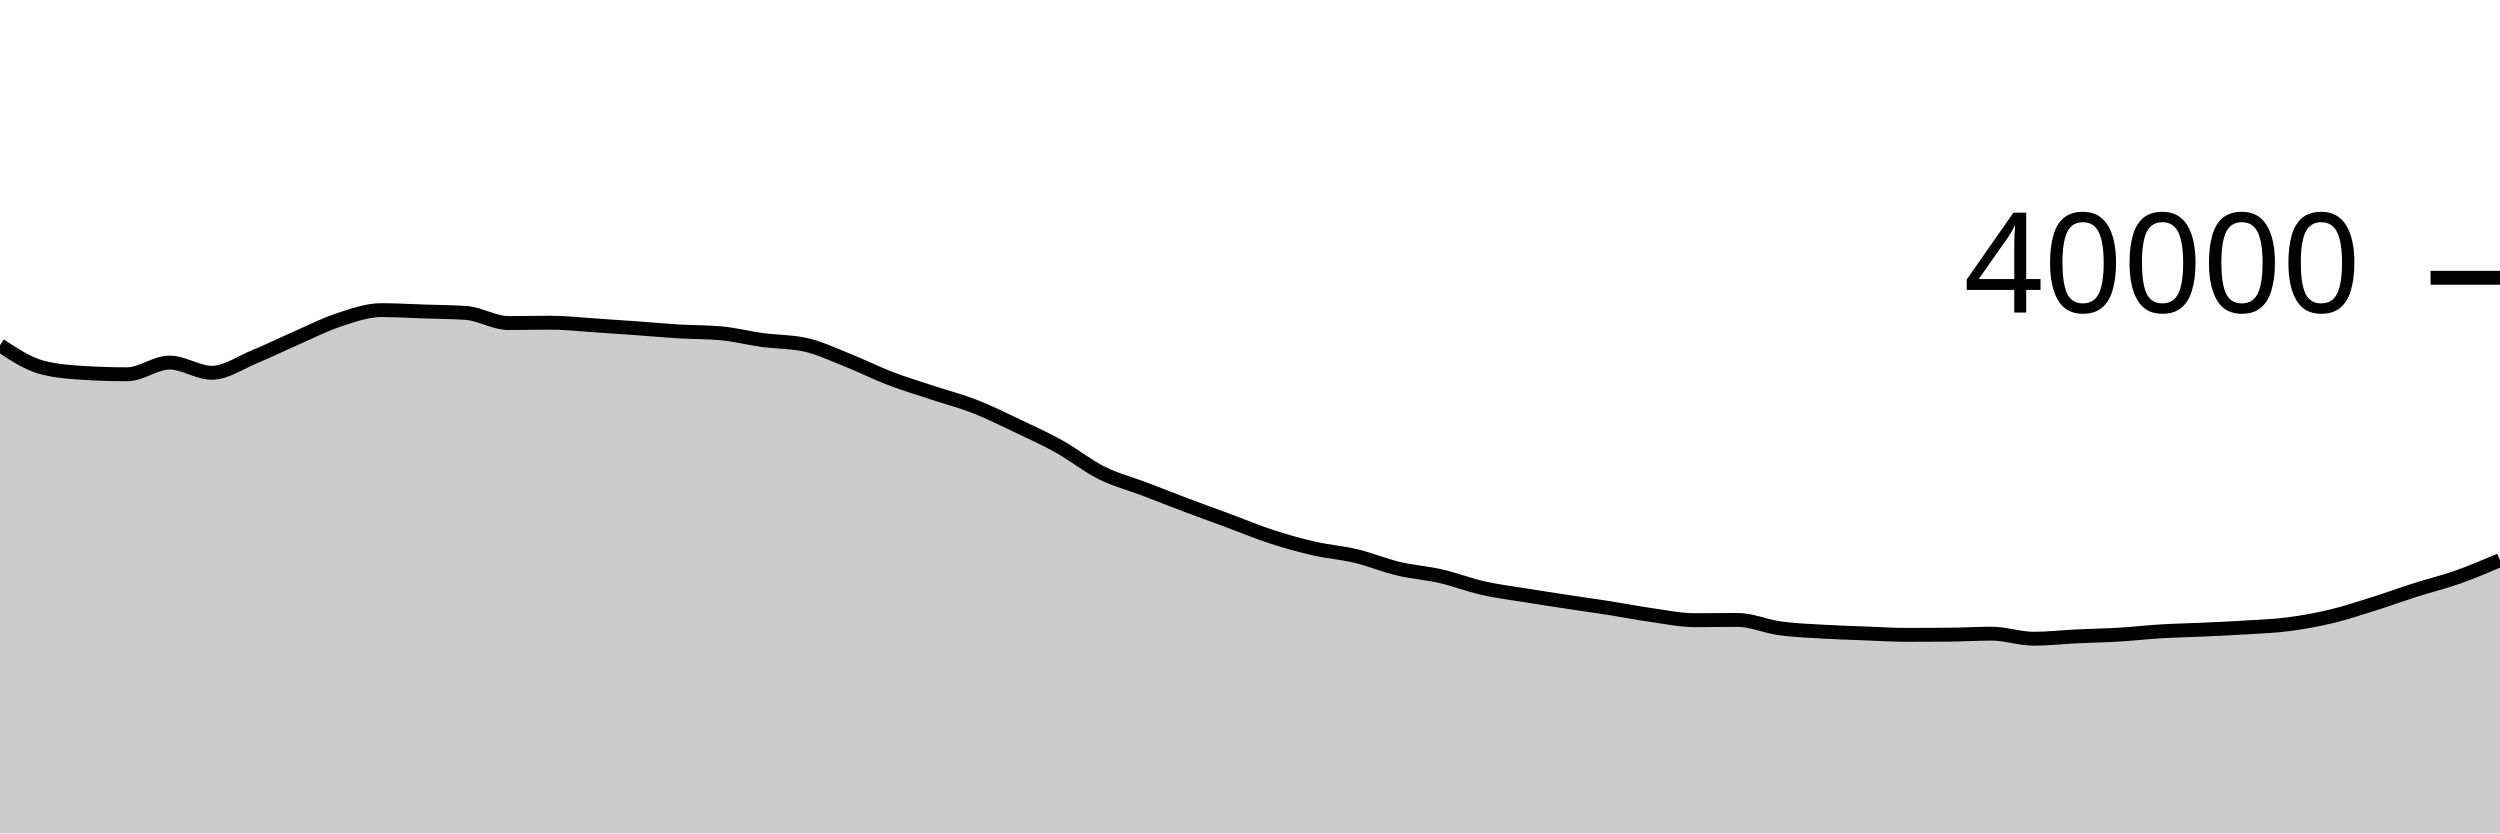
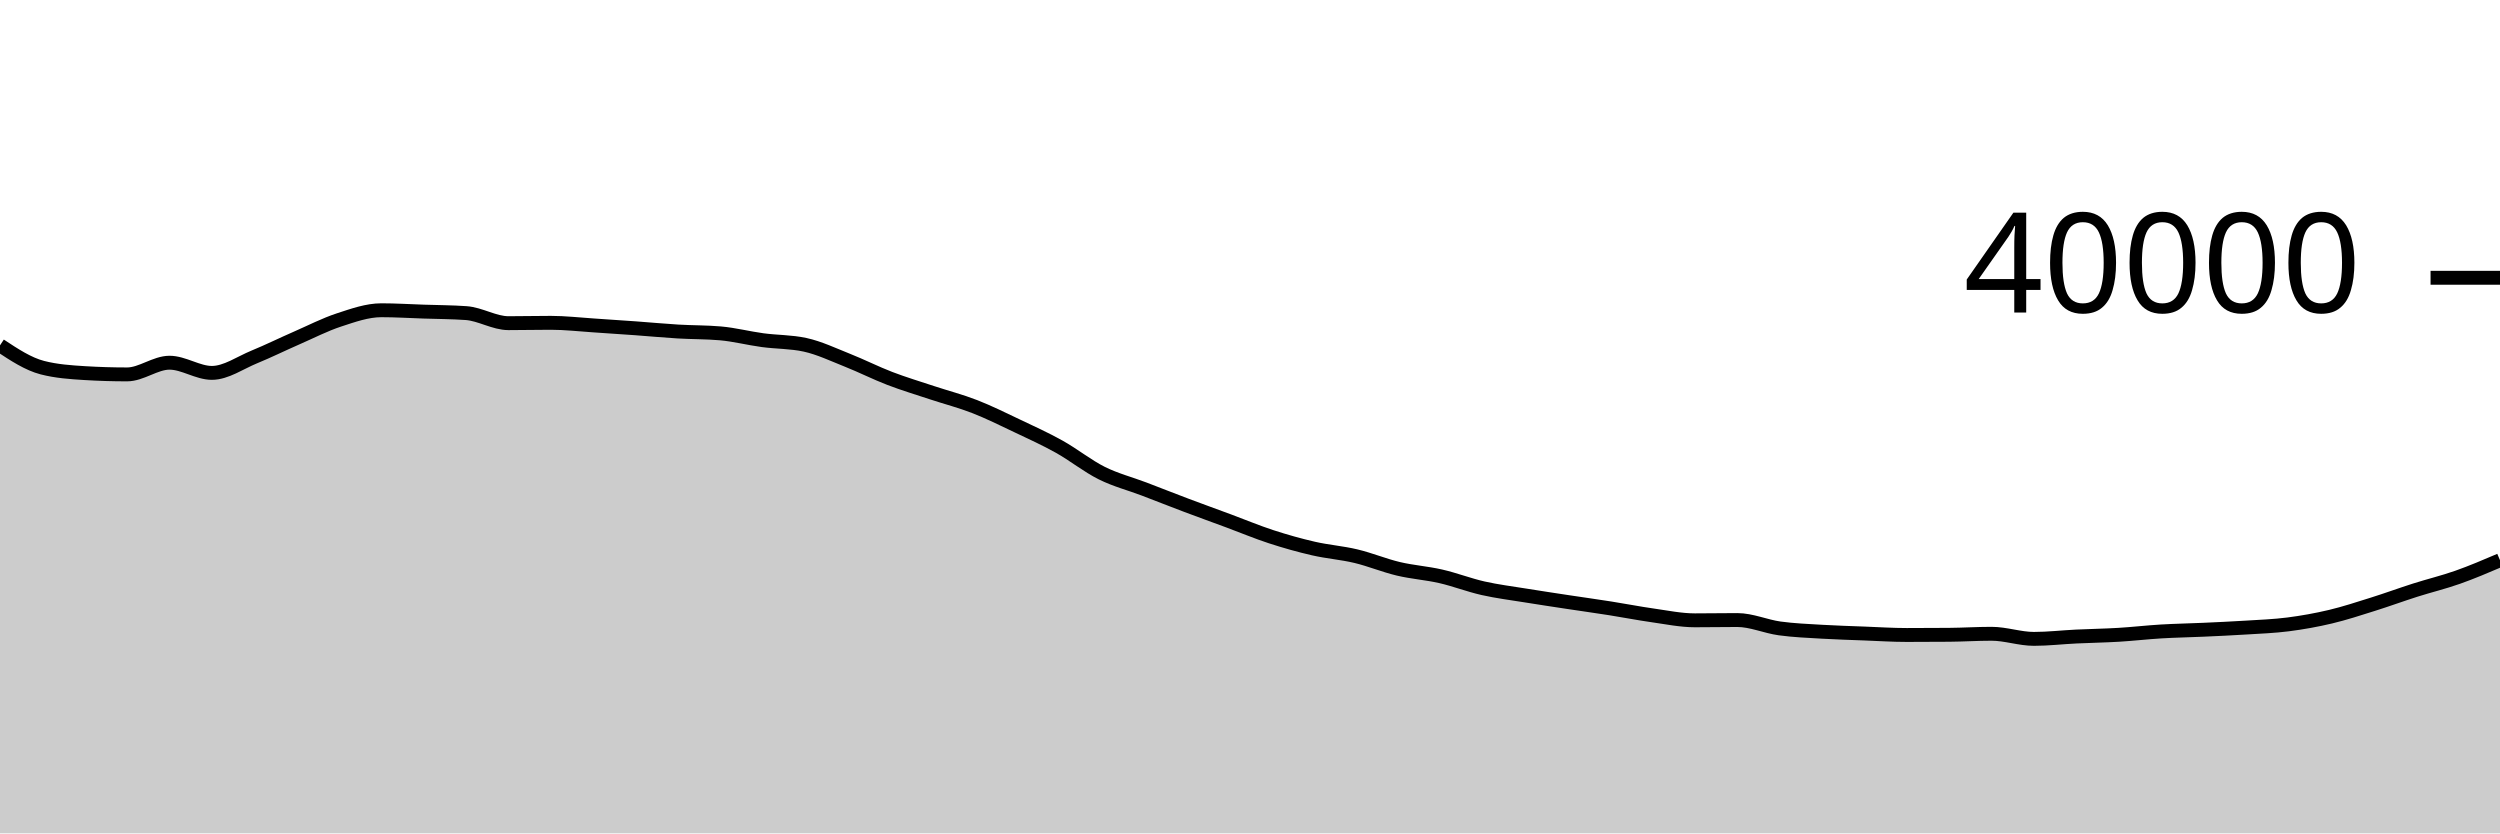
<svg xmlns="http://www.w3.org/2000/svg" viewBox="0 0 180 60">
  <g transform="translate(0,20)">
-     <path class="area" fill="rgba(0, 0, 0, 0.2)" d="M0,4.856C1.017,5.528,2.034,6.2,3.051,6.462C4.068,6.724,5.085,6.793,6.102,6.855C7.119,6.917,8.136,6.948,9.153,6.948C10.169,6.948,11.186,6.106,12.203,6.106C13.22,6.106,14.237,6.839,15.254,6.839C16.271,6.839,17.288,6.111,18.305,5.693C19.322,5.275,20.339,4.773,21.356,4.329C22.373,3.885,23.39,3.36,24.407,3.027C25.424,2.694,26.441,2.329,27.458,2.329C28.475,2.329,29.492,2.392,30.508,2.426C31.525,2.46,32.542,2.462,33.559,2.533C34.576,2.604,35.593,3.259,36.61,3.259C37.627,3.259,38.644,3.233,39.661,3.233C40.678,3.233,41.695,3.352,42.712,3.418C43.729,3.484,44.746,3.555,45.763,3.628C46.78,3.701,47.797,3.798,48.814,3.859C49.831,3.92,50.847,3.904,51.864,3.993C52.881,4.082,53.898,4.347,54.915,4.484C55.932,4.621,56.949,4.595,57.966,4.817C58.983,5.039,60,5.526,61.017,5.929C62.034,6.333,63.051,6.848,64.068,7.238C65.085,7.628,66.102,7.933,67.119,8.27C68.136,8.607,69.153,8.866,70.169,9.262C71.186,9.658,72.203,10.164,73.22,10.646C74.237,11.129,75.254,11.589,76.271,12.157C77.288,12.725,78.305,13.545,79.322,14.052C80.339,14.559,81.356,14.812,82.373,15.199C83.39,15.586,84.407,15.992,85.424,16.375C86.441,16.759,87.458,17.123,88.475,17.5C89.492,17.877,90.508,18.304,91.525,18.635C92.542,18.966,93.559,19.253,94.576,19.486C95.593,19.719,96.61,19.792,97.627,20.035C98.644,20.278,99.661,20.703,100.678,20.945C101.695,21.187,102.712,21.252,103.729,21.485C104.746,21.718,105.763,22.114,106.78,22.344C107.797,22.574,108.814,22.699,109.831,22.864C110.847,23.029,111.864,23.181,112.881,23.336C113.898,23.491,114.915,23.632,115.932,23.792C116.949,23.952,117.966,24.154,118.983,24.297C120,24.441,121.017,24.653,122.034,24.653C123.051,24.653,124.068,24.634,125.085,24.634C126.102,24.634,127.119,25.096,128.136,25.236C129.153,25.376,130.169,25.415,131.186,25.476C132.203,25.537,133.22,25.565,134.237,25.604C135.254,25.643,136.271,25.71,137.288,25.71C138.305,25.71,139.322,25.706,140.339,25.697C141.356,25.688,142.373,25.623,143.39,25.623C144.407,25.623,145.424,25.989,146.441,25.989C147.458,25.989,148.475,25.869,149.492,25.82C150.508,25.771,151.525,25.757,152.542,25.696C153.559,25.635,154.576,25.517,155.593,25.456C156.61,25.395,157.627,25.379,158.644,25.332C159.661,25.285,160.678,25.241,161.695,25.177C162.712,25.113,163.729,25.078,164.746,24.947C165.763,24.816,166.78,24.634,167.797,24.392C168.814,24.15,169.831,23.816,170.847,23.497C171.864,23.178,172.881,22.804,173.898,22.48C174.915,22.156,175.932,21.913,176.949,21.554C177.966,21.195,178.983,20.762,180,20.328L180,40C178.983,40,177.966,40,176.949,40C175.932,40,174.915,40,173.898,40C172.881,40,171.864,40,170.847,40C169.831,40,168.814,40,167.797,40C166.78,40,165.763,40,164.746,40C163.729,40,162.712,40,161.695,40C160.678,40,159.661,40,158.644,40C157.627,40,156.61,40,155.593,40C154.576,40,153.559,40,152.542,40C151.525,40,150.508,40,149.492,40C148.475,40,147.458,40,146.441,40C145.424,40,144.407,40,143.39,40C142.373,40,141.356,40,140.339,40C139.322,40,138.305,40,137.288,40C136.271,40,135.254,40,134.237,40C133.22,40,132.203,40,131.186,40C130.169,40,129.153,40,128.136,40C127.119,40,126.102,40,125.085,40C124.068,40,123.051,40,122.034,40C121.017,40,120,40,118.983,40C117.966,40,116.949,40,115.932,40C114.915,40,113.898,40,112.881,40C111.864,40,110.847,40,109.831,40C108.814,40,107.797,40,106.78,40C105.763,40,104.746,40,103.729,40C102.712,40,101.695,40,100.678,40C99.661,40,98.644,40,97.627,40C96.61,40,95.593,40,94.576,40C93.559,40,92.542,40,91.525,40C90.508,40,89.492,40,88.475,40C87.458,40,86.441,40,85.424,40C84.407,40,83.39,40,82.373,40C81.356,40,80.339,40,79.322,40C78.305,40,77.288,40,76.271,40C75.254,40,74.237,40,73.22,40C72.203,40,71.186,40,70.169,40C69.153,40,68.136,40,67.119,40C66.102,40,65.085,40,64.068,40C63.051,40,62.034,40,61.017,40C60,40,58.983,40,57.966,40C56.949,40,55.932,40,54.915,40C53.898,40,52.881,40,51.864,40C50.847,40,49.831,40,48.814,40C47.797,40,46.78,40,45.763,40C44.746,40,43.729,40,42.712,40C41.695,40,40.678,40,39.661,40C38.644,40,37.627,40,36.61,40C35.593,40,34.576,40,33.559,40C32.542,40,31.525,40,30.508,40C29.492,40,28.475,40,27.458,40C26.441,40,25.424,40,24.407,40C23.39,40,22.373,40,21.356,40C20.339,40,19.322,40,18.305,40C17.288,40,16.271,40,15.254,40C14.237,40,13.22,40,12.203,40C11.186,40,10.169,40,9.153,40C8.136,40,7.119,40,6.102,40C5.085,40,4.068,40,3.051,40C2.034,40,1.017,40,0,40Z" />
-     <path class="line" stroke="black" fill="none" d="M0,4.856C1.017,5.528,2.034,6.2,3.051,6.462C4.068,6.724,5.085,6.793,6.102,6.855C7.119,6.917,8.136,6.948,9.153,6.948C10.169,6.948,11.186,6.106,12.203,6.106C13.22,6.106,14.237,6.839,15.254,6.839C16.271,6.839,17.288,6.111,18.305,5.693C19.322,5.275,20.339,4.773,21.356,4.329C22.373,3.885,23.39,3.36,24.407,3.027C25.424,2.694,26.441,2.329,27.458,2.329C28.475,2.329,29.492,2.392,30.508,2.426C31.525,2.46,32.542,2.462,33.559,2.533C34.576,2.604,35.593,3.259,36.61,3.259C37.627,3.259,38.644,3.233,39.661,3.233C40.678,3.233,41.695,3.352,42.712,3.418C43.729,3.484,44.746,3.555,45.763,3.628C46.78,3.701,47.797,3.798,48.814,3.859C49.831,3.92,50.847,3.904,51.864,3.993C52.881,4.082,53.898,4.347,54.915,4.484C55.932,4.621,56.949,4.595,57.966,4.817C58.983,5.039,60,5.526,61.017,5.929C62.034,6.333,63.051,6.848,64.068,7.238C65.085,7.628,66.102,7.933,67.119,8.27C68.136,8.607,69.153,8.866,70.169,9.262C71.186,9.658,72.203,10.164,73.22,10.646C74.237,11.129,75.254,11.589,76.271,12.157C77.288,12.725,78.305,13.545,79.322,14.052C80.339,14.559,81.356,14.812,82.373,15.199C83.39,15.586,84.407,15.992,85.424,16.375C86.441,16.759,87.458,17.123,88.475,17.5C89.492,17.877,90.508,18.304,91.525,18.635C92.542,18.966,93.559,19.253,94.576,19.486C95.593,19.719,96.61,19.792,97.627,20.035C98.644,20.278,99.661,20.703,100.678,20.945C101.695,21.187,102.712,21.252,103.729,21.485C104.746,21.718,105.763,22.114,106.78,22.344C107.797,22.574,108.814,22.699,109.831,22.864C110.847,23.029,111.864,23.181,112.881,23.336C113.898,23.491,114.915,23.632,115.932,23.792C116.949,23.952,117.966,24.154,118.983,24.297C120,24.441,121.017,24.653,122.034,24.653C123.051,24.653,124.068,24.634,125.085,24.634C126.102,24.634,127.119,25.096,128.136,25.236C129.153,25.376,130.169,25.415,131.186,25.476C132.203,25.537,133.22,25.565,134.237,25.604C135.254,25.643,136.271,25.71,137.288,25.71C138.305,25.71,139.322,25.706,140.339,25.697C141.356,25.688,142.373,25.623,143.39,25.623C144.407,25.623,145.424,25.989,146.441,25.989C147.458,25.989,148.475,25.869,149.492,25.82C150.508,25.771,151.525,25.757,152.542,25.696C153.559,25.635,154.576,25.517,155.593,25.456C156.61,25.395,157.627,25.379,158.644,25.332C159.661,25.285,160.678,25.241,161.695,25.177C162.712,25.113,163.729,25.078,164.746,24.947C165.763,24.816,166.78,24.634,167.797,24.392C168.814,24.15,169.831,23.816,170.847,23.497C171.864,23.178,172.881,22.804,173.898,22.48C174.915,22.156,175.932,21.913,176.949,21.554C177.966,21.195,178.983,20.762,180,20.328" />
+     <path class="area" fill="rgba(0, 0, 0, 0.2)" d="M0,4.866C1.017,5.538,2.034,6.209,3.051,6.471C4.068,6.733,5.085,6.802,6.102,6.864C7.119,6.926,8.136,6.957,9.153,6.957C10.169,6.957,11.186,6.115,12.203,6.115C13.22,6.115,14.237,6.848,15.254,6.848C16.271,6.848,17.288,6.12,18.305,5.702C19.322,5.284,20.339,4.782,21.356,4.338C22.373,3.894,23.39,3.369,24.407,3.036C25.424,2.703,26.441,2.338,27.458,2.338C28.475,2.338,29.492,2.402,30.508,2.436C31.525,2.47,32.542,2.472,33.559,2.543C34.576,2.614,35.593,3.268,36.61,3.268C37.627,3.268,38.644,3.243,39.661,3.243C40.678,3.243,41.695,3.362,42.712,3.428C43.729,3.494,44.746,3.564,45.763,3.637C46.78,3.711,47.797,3.808,48.814,3.869C49.831,3.93,50.847,3.913,51.864,4.002C52.881,4.091,53.898,4.356,54.915,4.493C55.932,4.63,56.949,4.604,57.966,4.826C58.983,5.048,60,5.534,61.017,5.938C62.034,6.342,63.051,6.858,64.068,7.248C65.085,7.638,66.102,7.942,67.119,8.279C68.136,8.616,69.153,8.875,70.169,9.271C71.186,9.667,72.203,10.173,73.22,10.655C74.237,11.138,75.254,11.598,76.271,12.166C77.288,12.734,78.305,13.554,79.322,14.061C80.339,14.568,81.356,14.822,82.373,15.209C83.39,15.596,84.407,16.001,85.424,16.384C86.441,16.768,87.458,17.133,88.475,17.51C89.492,17.887,90.508,18.314,91.525,18.645C92.542,18.976,93.559,19.263,94.576,19.496C95.593,19.729,96.61,19.801,97.627,20.044C98.644,20.287,99.661,20.712,100.678,20.954C101.695,21.196,102.712,21.261,103.729,21.494C104.746,21.727,105.763,22.124,106.78,22.354C107.797,22.584,108.814,22.709,109.831,22.874C110.847,23.039,111.864,23.191,112.881,23.346C113.898,23.501,114.915,23.641,115.932,23.801C116.949,23.961,117.966,24.162,118.983,24.306C120,24.45,121.017,24.663,122.034,24.663C123.051,24.663,124.068,24.643,125.085,24.643C126.102,24.643,127.119,25.106,128.136,25.246C129.153,25.386,130.169,25.424,131.186,25.485C132.203,25.546,133.22,25.574,134.237,25.613C135.254,25.652,136.271,25.719,137.288,25.719C138.305,25.719,139.322,25.715,140.339,25.706C141.356,25.697,142.373,25.632,143.39,25.632C144.407,25.632,145.424,25.999,146.441,25.999C147.458,25.999,148.475,25.879,149.492,25.83C150.508,25.781,151.525,25.767,152.542,25.706C153.559,25.645,154.576,25.526,155.593,25.465C156.61,25.404,157.627,25.389,158.644,25.342C159.661,25.296,160.678,25.25,161.695,25.186C162.712,25.122,163.729,25.087,164.746,24.956C165.763,24.825,166.78,24.644,167.797,24.402C168.814,24.16,169.831,23.825,170.847,23.506C171.864,23.187,172.881,22.813,173.898,22.489C174.915,22.165,175.932,21.923,176.949,21.564C177.966,21.205,178.983,20.771,180,20.337L180,40C178.983,40,177.966,40,176.949,40C175.932,40,174.915,40,173.898,40C172.881,40,171.864,40,170.847,40C169.831,40,168.814,40,167.797,40C166.78,40,165.763,40,164.746,40C163.729,40,162.712,40,161.695,40C160.678,40,159.661,40,158.644,40C157.627,40,156.61,40,155.593,40C154.576,40,153.559,40,152.542,40C151.525,40,150.508,40,149.492,40C148.475,40,147.458,40,146.441,40C145.424,40,144.407,40,143.39,40C142.373,40,141.356,40,140.339,40C139.322,40,138.305,40,137.288,40C136.271,40,135.254,40,134.237,40C133.22,40,132.203,40,131.186,40C130.169,40,129.153,40,128.136,40C127.119,40,126.102,40,125.085,40C124.068,40,123.051,40,122.034,40C121.017,40,120,40,118.983,40C117.966,40,116.949,40,115.932,40C114.915,40,113.898,40,112.881,40C111.864,40,110.847,40,109.831,40C108.814,40,107.797,40,106.78,40C105.763,40,104.746,40,103.729,40C102.712,40,101.695,40,100.678,40C99.661,40,98.644,40,97.627,40C96.61,40,95.593,40,94.576,40C93.559,40,92.542,40,91.525,40C90.508,40,89.492,40,88.475,40C87.458,40,86.441,40,85.424,40C84.407,40,83.39,40,82.373,40C81.356,40,80.339,40,79.322,40C78.305,40,77.288,40,76.271,40C75.254,40,74.237,40,73.22,40C72.203,40,71.186,40,70.169,40C69.153,40,68.136,40,67.119,40C66.102,40,65.085,40,64.068,40C63.051,40,62.034,40,61.017,40C60,40,58.983,40,57.966,40C56.949,40,55.932,40,54.915,40C53.898,40,52.881,40,51.864,40C50.847,40,49.831,40,48.814,40C47.797,40,46.78,40,45.763,40C44.746,40,43.729,40,42.712,40C41.695,40,40.678,40,39.661,40C38.644,40,37.627,40,36.61,40C35.593,40,34.576,40,33.559,40C32.542,40,31.525,40,30.508,40C29.492,40,28.475,40,27.458,40C26.441,40,25.424,40,24.407,40C23.39,40,22.373,40,21.356,40C20.339,40,19.322,40,18.305,40C17.288,40,16.271,40,15.254,40C14.237,40,13.22,40,12.203,40C11.186,40,10.169,40,9.153,40C8.136,40,7.119,40,6.102,40C5.085,40,4.068,40,3.051,40C2.034,40,1.017,40,0,40Z" />
+     <path class="line" stroke="black" fill="none" d="M0,4.866C1.017,5.538,2.034,6.209,3.051,6.471C4.068,6.733,5.085,6.802,6.102,6.864C7.119,6.926,8.136,6.957,9.153,6.957C10.169,6.957,11.186,6.115,12.203,6.115C13.22,6.115,14.237,6.848,15.254,6.848C16.271,6.848,17.288,6.12,18.305,5.702C19.322,5.284,20.339,4.782,21.356,4.338C22.373,3.894,23.39,3.369,24.407,3.036C25.424,2.703,26.441,2.338,27.458,2.338C28.475,2.338,29.492,2.402,30.508,2.436C31.525,2.47,32.542,2.472,33.559,2.543C34.576,2.614,35.593,3.268,36.61,3.268C37.627,3.268,38.644,3.243,39.661,3.243C40.678,3.243,41.695,3.362,42.712,3.428C43.729,3.494,44.746,3.564,45.763,3.637C46.78,3.711,47.797,3.808,48.814,3.869C49.831,3.93,50.847,3.913,51.864,4.002C52.881,4.091,53.898,4.356,54.915,4.493C55.932,4.63,56.949,4.604,57.966,4.826C58.983,5.048,60,5.534,61.017,5.938C62.034,6.342,63.051,6.858,64.068,7.248C65.085,7.638,66.102,7.942,67.119,8.279C68.136,8.616,69.153,8.875,70.169,9.271C71.186,9.667,72.203,10.173,73.22,10.655C74.237,11.138,75.254,11.598,76.271,12.166C77.288,12.734,78.305,13.554,79.322,14.061C80.339,14.568,81.356,14.822,82.373,15.209C83.39,15.596,84.407,16.001,85.424,16.384C86.441,16.768,87.458,17.133,88.475,17.51C89.492,17.887,90.508,18.314,91.525,18.645C92.542,18.976,93.559,19.263,94.576,19.496C95.593,19.729,96.61,19.801,97.627,20.044C98.644,20.287,99.661,20.712,100.678,20.954C101.695,21.196,102.712,21.261,103.729,21.494C104.746,21.727,105.763,22.124,106.78,22.354C107.797,22.584,108.814,22.709,109.831,22.874C110.847,23.039,111.864,23.191,112.881,23.346C113.898,23.501,114.915,23.641,115.932,23.801C116.949,23.961,117.966,24.162,118.983,24.306C120,24.45,121.017,24.663,122.034,24.663C123.051,24.663,124.068,24.643,125.085,24.643C126.102,24.643,127.119,25.106,128.136,25.246C129.153,25.386,130.169,25.424,131.186,25.485C132.203,25.546,133.22,25.574,134.237,25.613C135.254,25.652,136.271,25.719,137.288,25.719C138.305,25.719,139.322,25.715,140.339,25.706C141.356,25.697,142.373,25.632,143.39,25.632C144.407,25.632,145.424,25.999,146.441,25.999C147.458,25.999,148.475,25.879,149.492,25.83C150.508,25.781,151.525,25.767,152.542,25.706C153.559,25.645,154.576,25.526,155.593,25.465C156.61,25.404,157.627,25.389,158.644,25.342C159.661,25.296,160.678,25.25,161.695,25.186C162.712,25.122,163.729,25.087,164.746,24.956C165.763,24.825,166.78,24.644,167.797,24.402C168.814,24.16,169.831,23.825,170.847,23.506C171.864,23.187,172.881,22.813,173.898,22.489C174.915,22.165,175.932,21.923,176.949,21.564C177.966,21.205,178.983,20.771,180,20.337" />
    <path class="axis-ceiling" stroke-width="1" stroke="black" fill="none" d="M175,0L180,0" />
    <text class="axis-ceiling-label" font-family="sans-serif" text-anchor="end" font-size="10px" x="170" y="2.5">40000</text>
  </g>
</svg>
